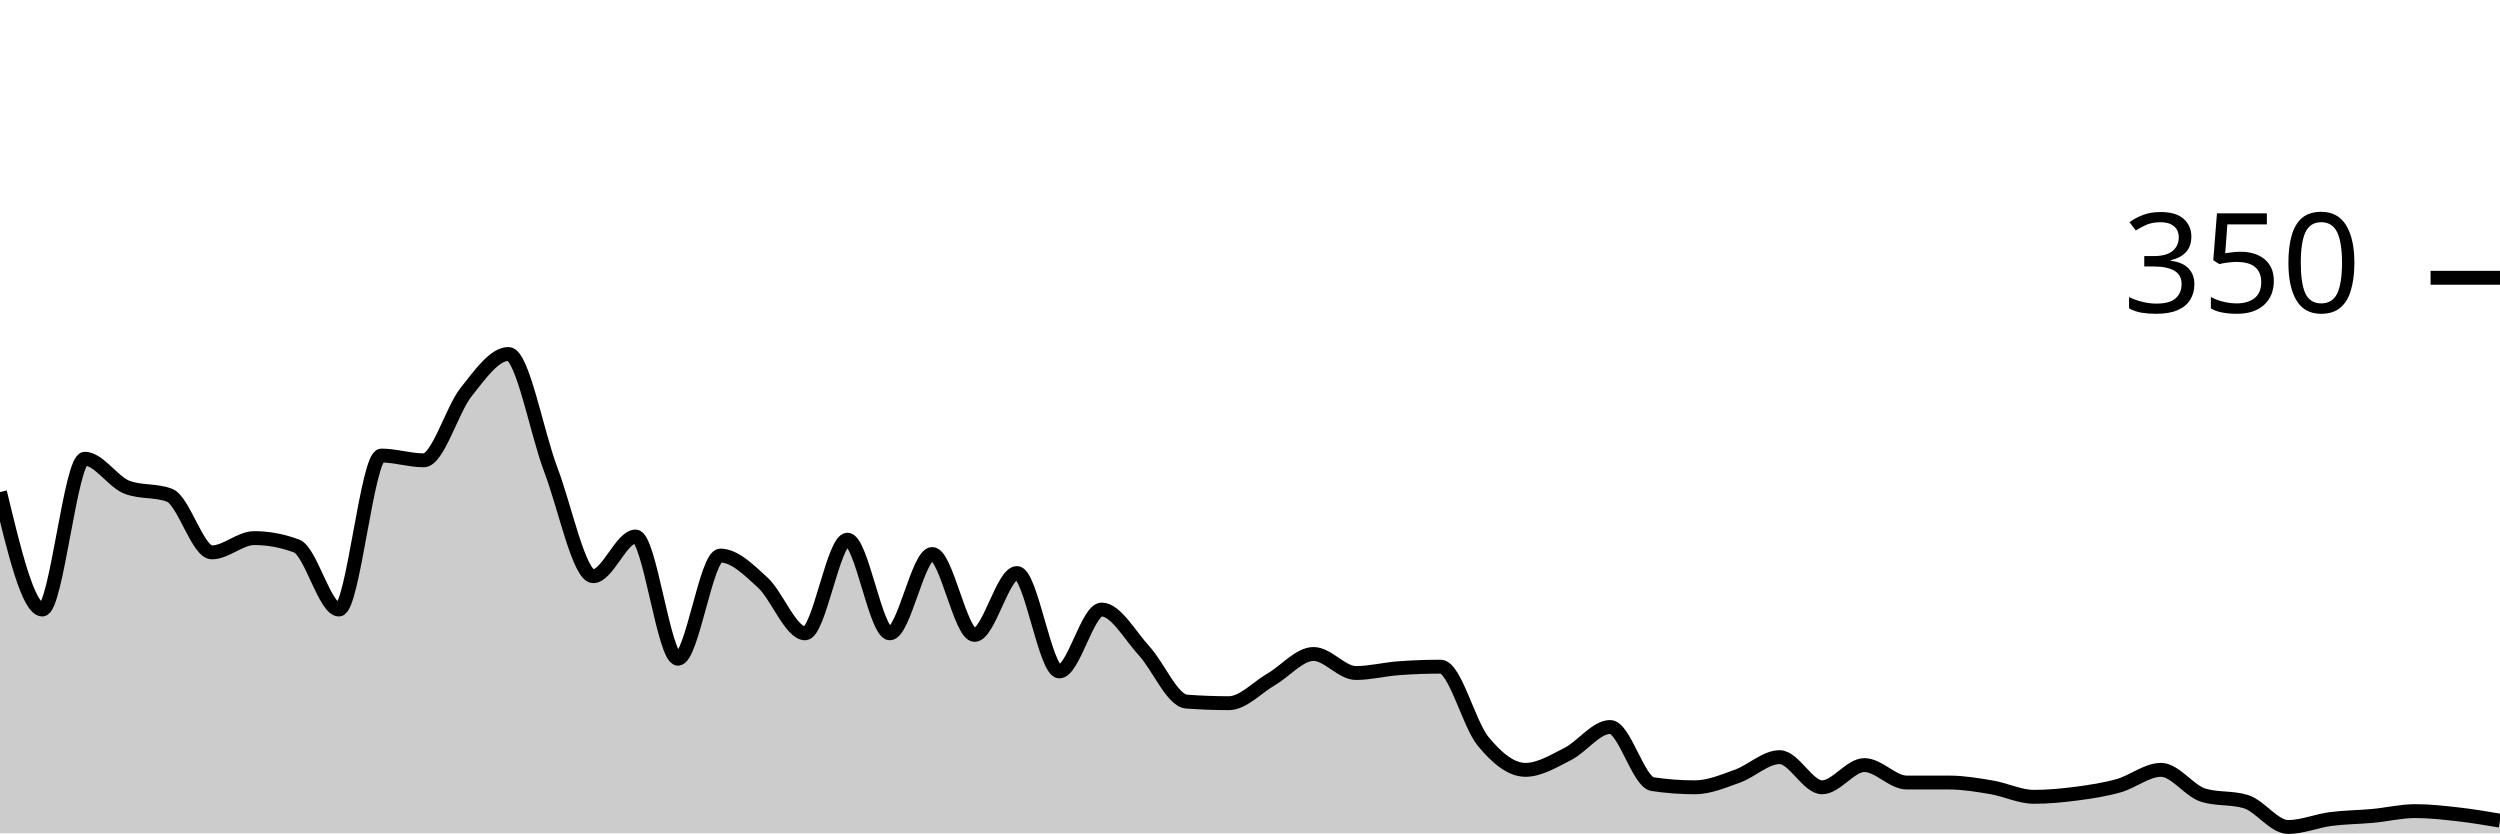
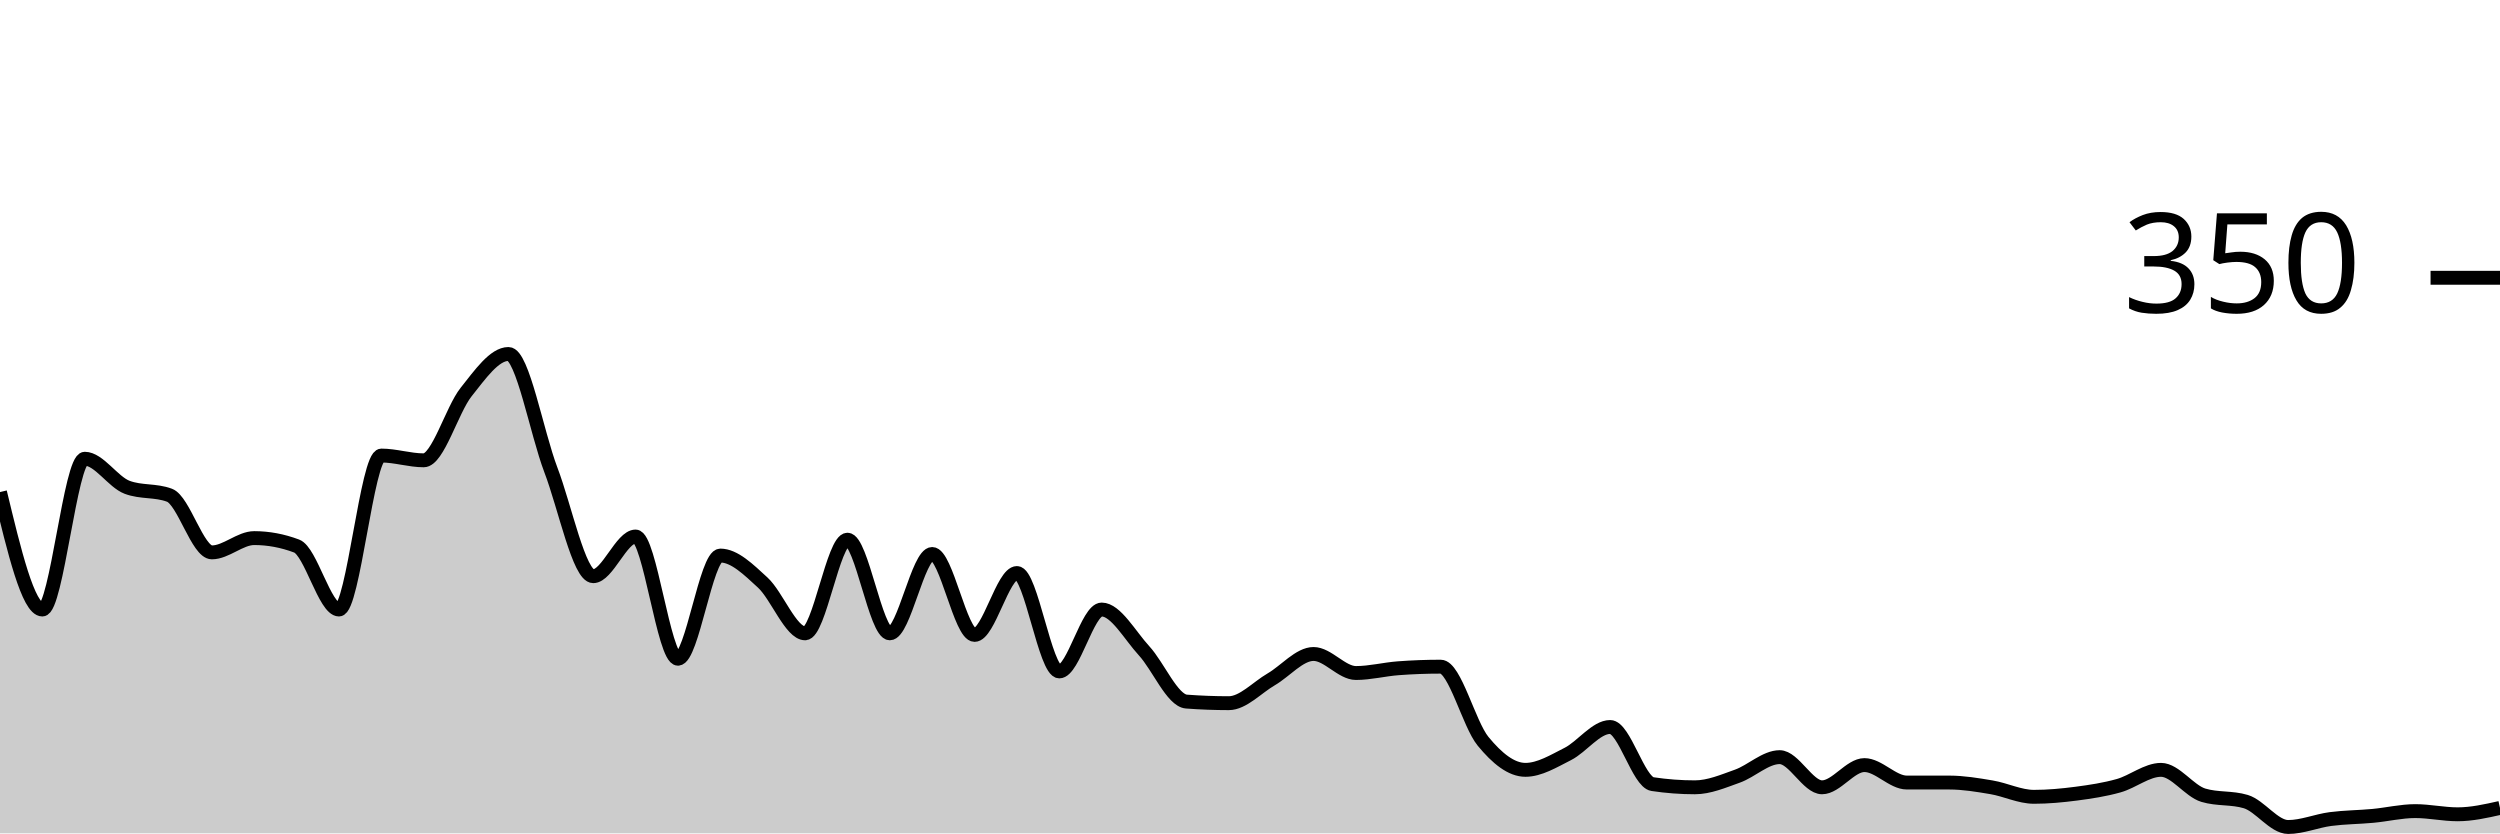
<svg xmlns="http://www.w3.org/2000/svg" viewBox="0 0 180 60">
  <g transform="translate(0,20)">
-     <path class="area" fill="rgba(0, 0, 0, 0.2)" d="M0,15.429C1.017,19.657,2.034,23.886,3.051,23.886C4.068,23.886,5.085,13.029,6.102,13.029C7.119,13.029,8.136,14.705,9.153,15.086C10.169,15.467,11.186,15.276,12.203,15.657C13.22,16.038,14.237,19.771,15.254,19.771C16.271,19.771,17.288,18.743,18.305,18.743C19.322,18.743,20.339,18.933,21.356,19.314C22.373,19.695,23.39,23.886,24.407,23.886C25.424,23.886,26.441,12.8,27.458,12.8C28.475,12.8,29.492,13.143,30.508,13.143C31.525,13.143,32.542,9.505,33.559,8.229C34.576,6.952,35.593,5.486,36.61,5.486C37.627,5.486,38.644,11.162,39.661,13.829C40.678,16.495,41.695,21.486,42.712,21.486C43.729,21.486,44.746,18.629,45.763,18.629C46.78,18.629,47.797,27.429,48.814,27.429C49.831,27.429,50.847,20,51.864,20C52.881,20,53.898,21.01,54.915,21.943C55.932,22.876,56.949,25.6,57.966,25.6C58.983,25.6,60,18.857,61.017,18.857C62.034,18.857,63.051,25.6,64.068,25.6C65.085,25.6,66.102,19.886,67.119,19.886C68.136,19.886,69.153,25.714,70.169,25.714C71.186,25.714,72.203,21.257,73.22,21.257C74.237,21.257,75.254,28.343,76.271,28.343C77.288,28.343,78.305,23.886,79.322,23.886C80.339,23.886,81.356,25.752,82.373,26.857C83.39,27.962,84.407,30.438,85.424,30.514C86.441,30.59,87.458,30.629,88.475,30.629C89.492,30.629,90.508,29.505,91.525,28.914C92.542,28.324,93.559,27.086,94.576,27.086C95.593,27.086,96.61,28.457,97.627,28.457C98.644,28.457,99.661,28.19,100.678,28.114C101.695,28.038,102.712,28,103.729,28C104.746,28,105.763,32.133,106.78,33.371C107.797,34.61,108.814,35.429,109.831,35.429C110.847,35.429,111.864,34.8,112.881,34.286C113.898,33.771,114.915,32.343,115.932,32.343C116.949,32.343,117.966,36.305,118.983,36.457C120,36.61,121.017,36.686,122.034,36.686C123.051,36.686,124.068,36.248,125.085,35.886C126.102,35.524,127.119,34.514,128.136,34.514C129.153,34.514,130.169,36.686,131.186,36.686C132.203,36.686,133.22,35.086,134.237,35.086C135.254,35.086,136.271,36.343,137.288,36.343C138.305,36.343,139.322,36.343,140.339,36.343C141.356,36.343,142.373,36.514,143.39,36.686C144.407,36.857,145.424,37.371,146.441,37.371C147.458,37.371,148.475,37.276,149.492,37.143C150.508,37.01,151.525,36.857,152.542,36.571C153.559,36.286,154.576,35.429,155.593,35.429C156.61,35.429,157.627,36.952,158.644,37.257C159.661,37.562,160.678,37.41,161.695,37.714C162.712,38.019,163.729,39.543,164.746,39.543C165.763,39.543,166.78,39.105,167.797,38.971C168.814,38.838,169.831,38.838,170.847,38.743C171.864,38.648,172.881,38.4,173.898,38.4C174.915,38.4,175.932,38.514,176.949,38.629C177.966,38.743,178.983,38.914,180,39.086L180,40C178.983,40,177.966,40,176.949,40C175.932,40,174.915,40,173.898,40C172.881,40,171.864,40,170.847,40C169.831,40,168.814,40,167.797,40C166.78,40,165.763,40,164.746,40C163.729,40,162.712,40,161.695,40C160.678,40,159.661,40,158.644,40C157.627,40,156.61,40,155.593,40C154.576,40,153.559,40,152.542,40C151.525,40,150.508,40,149.492,40C148.475,40,147.458,40,146.441,40C145.424,40,144.407,40,143.39,40C142.373,40,141.356,40,140.339,40C139.322,40,138.305,40,137.288,40C136.271,40,135.254,40,134.237,40C133.22,40,132.203,40,131.186,40C130.169,40,129.153,40,128.136,40C127.119,40,126.102,40,125.085,40C124.068,40,123.051,40,122.034,40C121.017,40,120,40,118.983,40C117.966,40,116.949,40,115.932,40C114.915,40,113.898,40,112.881,40C111.864,40,110.847,40,109.831,40C108.814,40,107.797,40,106.78,40C105.763,40,104.746,40,103.729,40C102.712,40,101.695,40,100.678,40C99.661,40,98.644,40,97.627,40C96.61,40,95.593,40,94.576,40C93.559,40,92.542,40,91.525,40C90.508,40,89.492,40,88.475,40C87.458,40,86.441,40,85.424,40C84.407,40,83.39,40,82.373,40C81.356,40,80.339,40,79.322,40C78.305,40,77.288,40,76.271,40C75.254,40,74.237,40,73.22,40C72.203,40,71.186,40,70.169,40C69.153,40,68.136,40,67.119,40C66.102,40,65.085,40,64.068,40C63.051,40,62.034,40,61.017,40C60,40,58.983,40,57.966,40C56.949,40,55.932,40,54.915,40C53.898,40,52.881,40,51.864,40C50.847,40,49.831,40,48.814,40C47.797,40,46.78,40,45.763,40C44.746,40,43.729,40,42.712,40C41.695,40,40.678,40,39.661,40C38.644,40,37.627,40,36.61,40C35.593,40,34.576,40,33.559,40C32.542,40,31.525,40,30.508,40C29.492,40,28.475,40,27.458,40C26.441,40,25.424,40,24.407,40C23.39,40,22.373,40,21.356,40C20.339,40,19.322,40,18.305,40C17.288,40,16.271,40,15.254,40C14.237,40,13.22,40,12.203,40C11.186,40,10.169,40,9.153,40C8.136,40,7.119,40,6.102,40C5.085,40,4.068,40,3.051,40C2.034,40,1.017,40,0,40Z" />
-     <path class="line" stroke="black" fill="none" d="M0,15.429C1.017,19.657,2.034,23.886,3.051,23.886C4.068,23.886,5.085,13.029,6.102,13.029C7.119,13.029,8.136,14.705,9.153,15.086C10.169,15.467,11.186,15.276,12.203,15.657C13.22,16.038,14.237,19.771,15.254,19.771C16.271,19.771,17.288,18.743,18.305,18.743C19.322,18.743,20.339,18.933,21.356,19.314C22.373,19.695,23.39,23.886,24.407,23.886C25.424,23.886,26.441,12.8,27.458,12.8C28.475,12.8,29.492,13.143,30.508,13.143C31.525,13.143,32.542,9.505,33.559,8.229C34.576,6.952,35.593,5.486,36.61,5.486C37.627,5.486,38.644,11.162,39.661,13.829C40.678,16.495,41.695,21.486,42.712,21.486C43.729,21.486,44.746,18.629,45.763,18.629C46.78,18.629,47.797,27.429,48.814,27.429C49.831,27.429,50.847,20,51.864,20C52.881,20,53.898,21.01,54.915,21.943C55.932,22.876,56.949,25.6,57.966,25.6C58.983,25.6,60,18.857,61.017,18.857C62.034,18.857,63.051,25.6,64.068,25.6C65.085,25.6,66.102,19.886,67.119,19.886C68.136,19.886,69.153,25.714,70.169,25.714C71.186,25.714,72.203,21.257,73.22,21.257C74.237,21.257,75.254,28.343,76.271,28.343C77.288,28.343,78.305,23.886,79.322,23.886C80.339,23.886,81.356,25.752,82.373,26.857C83.39,27.962,84.407,30.438,85.424,30.514C86.441,30.59,87.458,30.629,88.475,30.629C89.492,30.629,90.508,29.505,91.525,28.914C92.542,28.324,93.559,27.086,94.576,27.086C95.593,27.086,96.61,28.457,97.627,28.457C98.644,28.457,99.661,28.19,100.678,28.114C101.695,28.038,102.712,28,103.729,28C104.746,28,105.763,32.133,106.78,33.371C107.797,34.61,108.814,35.429,109.831,35.429C110.847,35.429,111.864,34.8,112.881,34.286C113.898,33.771,114.915,32.343,115.932,32.343C116.949,32.343,117.966,36.305,118.983,36.457C120,36.61,121.017,36.686,122.034,36.686C123.051,36.686,124.068,36.248,125.085,35.886C126.102,35.524,127.119,34.514,128.136,34.514C129.153,34.514,130.169,36.686,131.186,36.686C132.203,36.686,133.22,35.086,134.237,35.086C135.254,35.086,136.271,36.343,137.288,36.343C138.305,36.343,139.322,36.343,140.339,36.343C141.356,36.343,142.373,36.514,143.39,36.686C144.407,36.857,145.424,37.371,146.441,37.371C147.458,37.371,148.475,37.276,149.492,37.143C150.508,37.01,151.525,36.857,152.542,36.571C153.559,36.286,154.576,35.429,155.593,35.429C156.61,35.429,157.627,36.952,158.644,37.257C159.661,37.562,160.678,37.41,161.695,37.714C162.712,38.019,163.729,39.543,164.746,39.543C165.763,39.543,166.78,39.105,167.797,38.971C168.814,38.838,169.831,38.838,170.847,38.743C171.864,38.648,172.881,38.4,173.898,38.4C174.915,38.4,175.932,38.514,176.949,38.629C177.966,38.743,178.983,38.914,180,39.086" />
+     <path class="area" fill="rgba(0, 0, 0, 0.2)" d="M0,15.429C1.017,19.657,2.034,23.886,3.051,23.886C4.068,23.886,5.085,13.029,6.102,13.029C7.119,13.029,8.136,14.705,9.153,15.086C10.169,15.467,11.186,15.276,12.203,15.657C13.22,16.038,14.237,19.771,15.254,19.771C16.271,19.771,17.288,18.743,18.305,18.743C19.322,18.743,20.339,18.933,21.356,19.314C22.373,19.695,23.39,23.886,24.407,23.886C25.424,23.886,26.441,12.8,27.458,12.8C28.475,12.8,29.492,13.143,30.508,13.143C31.525,13.143,32.542,9.505,33.559,8.229C34.576,6.952,35.593,5.486,36.61,5.486C37.627,5.486,38.644,11.162,39.661,13.829C40.678,16.495,41.695,21.486,42.712,21.486C43.729,21.486,44.746,18.629,45.763,18.629C46.78,18.629,47.797,27.429,48.814,27.429C49.831,27.429,50.847,20,51.864,20C52.881,20,53.898,21.01,54.915,21.943C55.932,22.876,56.949,25.6,57.966,25.6C58.983,25.6,60,18.857,61.017,18.857C62.034,18.857,63.051,25.6,64.068,25.6C65.085,25.6,66.102,19.886,67.119,19.886C68.136,19.886,69.153,25.714,70.169,25.714C71.186,25.714,72.203,21.257,73.22,21.257C74.237,21.257,75.254,28.343,76.271,28.343C77.288,28.343,78.305,23.886,79.322,23.886C80.339,23.886,81.356,25.752,82.373,26.857C83.39,27.962,84.407,30.438,85.424,30.514C86.441,30.59,87.458,30.629,88.475,30.629C89.492,30.629,90.508,29.505,91.525,28.914C92.542,28.324,93.559,27.086,94.576,27.086C95.593,27.086,96.61,28.457,97.627,28.457C98.644,28.457,99.661,28.19,100.678,28.114C101.695,28.038,102.712,28,103.729,28C104.746,28,105.763,32.133,106.78,33.371C107.797,34.61,108.814,35.429,109.831,35.429C110.847,35.429,111.864,34.8,112.881,34.286C113.898,33.771,114.915,32.343,115.932,32.343C116.949,32.343,117.966,36.305,118.983,36.457C120,36.61,121.017,36.686,122.034,36.686C123.051,36.686,124.068,36.248,125.085,35.886C126.102,35.524,127.119,34.514,128.136,34.514C129.153,34.514,130.169,36.686,131.186,36.686C132.203,36.686,133.22,35.086,134.237,35.086C135.254,35.086,136.271,36.343,137.288,36.343C138.305,36.343,139.322,36.343,140.339,36.343C141.356,36.343,142.373,36.514,143.39,36.686C144.407,36.857,145.424,37.371,146.441,37.371C147.458,37.371,148.475,37.276,149.492,37.143C150.508,37.01,151.525,36.857,152.542,36.571C153.559,36.286,154.576,35.429,155.593,35.429C156.61,35.429,157.627,36.952,158.644,37.257C159.661,37.562,160.678,37.41,161.695,37.714C162.712,38.019,163.729,39.543,164.746,39.543C165.763,39.543,166.78,39.105,167.797,38.971C168.814,38.838,169.831,38.838,170.847,38.743C171.864,38.648,172.881,38.4,173.898,38.4C174.915,38.4,175.932,38.629,176.949,38.629C177.966,38.629,178.983,38.4,180,38.171L180,40C178.983,40,177.966,40,176.949,40C175.932,40,174.915,40,173.898,40C172.881,40,171.864,40,170.847,40C169.831,40,168.814,40,167.797,40C166.78,40,165.763,40,164.746,40C163.729,40,162.712,40,161.695,40C160.678,40,159.661,40,158.644,40C157.627,40,156.61,40,155.593,40C154.576,40,153.559,40,152.542,40C151.525,40,150.508,40,149.492,40C148.475,40,147.458,40,146.441,40C145.424,40,144.407,40,143.39,40C142.373,40,141.356,40,140.339,40C139.322,40,138.305,40,137.288,40C136.271,40,135.254,40,134.237,40C133.22,40,132.203,40,131.186,40C130.169,40,129.153,40,128.136,40C127.119,40,126.102,40,125.085,40C124.068,40,123.051,40,122.034,40C121.017,40,120,40,118.983,40C117.966,40,116.949,40,115.932,40C114.915,40,113.898,40,112.881,40C111.864,40,110.847,40,109.831,40C108.814,40,107.797,40,106.78,40C105.763,40,104.746,40,103.729,40C102.712,40,101.695,40,100.678,40C99.661,40,98.644,40,97.627,40C96.61,40,95.593,40,94.576,40C93.559,40,92.542,40,91.525,40C90.508,40,89.492,40,88.475,40C87.458,40,86.441,40,85.424,40C84.407,40,83.39,40,82.373,40C81.356,40,80.339,40,79.322,40C78.305,40,77.288,40,76.271,40C75.254,40,74.237,40,73.22,40C72.203,40,71.186,40,70.169,40C69.153,40,68.136,40,67.119,40C66.102,40,65.085,40,64.068,40C63.051,40,62.034,40,61.017,40C60,40,58.983,40,57.966,40C56.949,40,55.932,40,54.915,40C53.898,40,52.881,40,51.864,40C50.847,40,49.831,40,48.814,40C47.797,40,46.78,40,45.763,40C44.746,40,43.729,40,42.712,40C41.695,40,40.678,40,39.661,40C38.644,40,37.627,40,36.61,40C35.593,40,34.576,40,33.559,40C32.542,40,31.525,40,30.508,40C29.492,40,28.475,40,27.458,40C26.441,40,25.424,40,24.407,40C23.39,40,22.373,40,21.356,40C20.339,40,19.322,40,18.305,40C17.288,40,16.271,40,15.254,40C14.237,40,13.22,40,12.203,40C11.186,40,10.169,40,9.153,40C8.136,40,7.119,40,6.102,40C5.085,40,4.068,40,3.051,40C2.034,40,1.017,40,0,40Z" />
+     <path class="line" stroke="black" fill="none" d="M0,15.429C1.017,19.657,2.034,23.886,3.051,23.886C4.068,23.886,5.085,13.029,6.102,13.029C7.119,13.029,8.136,14.705,9.153,15.086C10.169,15.467,11.186,15.276,12.203,15.657C13.22,16.038,14.237,19.771,15.254,19.771C16.271,19.771,17.288,18.743,18.305,18.743C19.322,18.743,20.339,18.933,21.356,19.314C22.373,19.695,23.39,23.886,24.407,23.886C25.424,23.886,26.441,12.8,27.458,12.8C28.475,12.8,29.492,13.143,30.508,13.143C31.525,13.143,32.542,9.505,33.559,8.229C34.576,6.952,35.593,5.486,36.61,5.486C37.627,5.486,38.644,11.162,39.661,13.829C40.678,16.495,41.695,21.486,42.712,21.486C43.729,21.486,44.746,18.629,45.763,18.629C46.78,18.629,47.797,27.429,48.814,27.429C49.831,27.429,50.847,20,51.864,20C52.881,20,53.898,21.01,54.915,21.943C55.932,22.876,56.949,25.6,57.966,25.6C58.983,25.6,60,18.857,61.017,18.857C62.034,18.857,63.051,25.6,64.068,25.6C65.085,25.6,66.102,19.886,67.119,19.886C68.136,19.886,69.153,25.714,70.169,25.714C71.186,25.714,72.203,21.257,73.22,21.257C74.237,21.257,75.254,28.343,76.271,28.343C77.288,28.343,78.305,23.886,79.322,23.886C80.339,23.886,81.356,25.752,82.373,26.857C83.39,27.962,84.407,30.438,85.424,30.514C86.441,30.59,87.458,30.629,88.475,30.629C89.492,30.629,90.508,29.505,91.525,28.914C92.542,28.324,93.559,27.086,94.576,27.086C95.593,27.086,96.61,28.457,97.627,28.457C98.644,28.457,99.661,28.19,100.678,28.114C101.695,28.038,102.712,28,103.729,28C104.746,28,105.763,32.133,106.78,33.371C107.797,34.61,108.814,35.429,109.831,35.429C110.847,35.429,111.864,34.8,112.881,34.286C113.898,33.771,114.915,32.343,115.932,32.343C116.949,32.343,117.966,36.305,118.983,36.457C120,36.61,121.017,36.686,122.034,36.686C123.051,36.686,124.068,36.248,125.085,35.886C126.102,35.524,127.119,34.514,128.136,34.514C129.153,34.514,130.169,36.686,131.186,36.686C132.203,36.686,133.22,35.086,134.237,35.086C135.254,35.086,136.271,36.343,137.288,36.343C138.305,36.343,139.322,36.343,140.339,36.343C141.356,36.343,142.373,36.514,143.39,36.686C144.407,36.857,145.424,37.371,146.441,37.371C147.458,37.371,148.475,37.276,149.492,37.143C150.508,37.01,151.525,36.857,152.542,36.571C153.559,36.286,154.576,35.429,155.593,35.429C156.61,35.429,157.627,36.952,158.644,37.257C159.661,37.562,160.678,37.41,161.695,37.714C162.712,38.019,163.729,39.543,164.746,39.543C165.763,39.543,166.78,39.105,167.797,38.971C168.814,38.838,169.831,38.838,170.847,38.743C171.864,38.648,172.881,38.4,173.898,38.4C174.915,38.4,175.932,38.629,176.949,38.629C177.966,38.629,178.983,38.4,180,38.171" />
    <path class="axis-ceiling" stroke-width="1" stroke="black" fill="none" d="M175,0L180,0" />
    <text class="axis-ceiling-label" font-family="sans-serif" text-anchor="end" font-size="10px" x="170" y="2.5">350</text>
  </g>
</svg>
